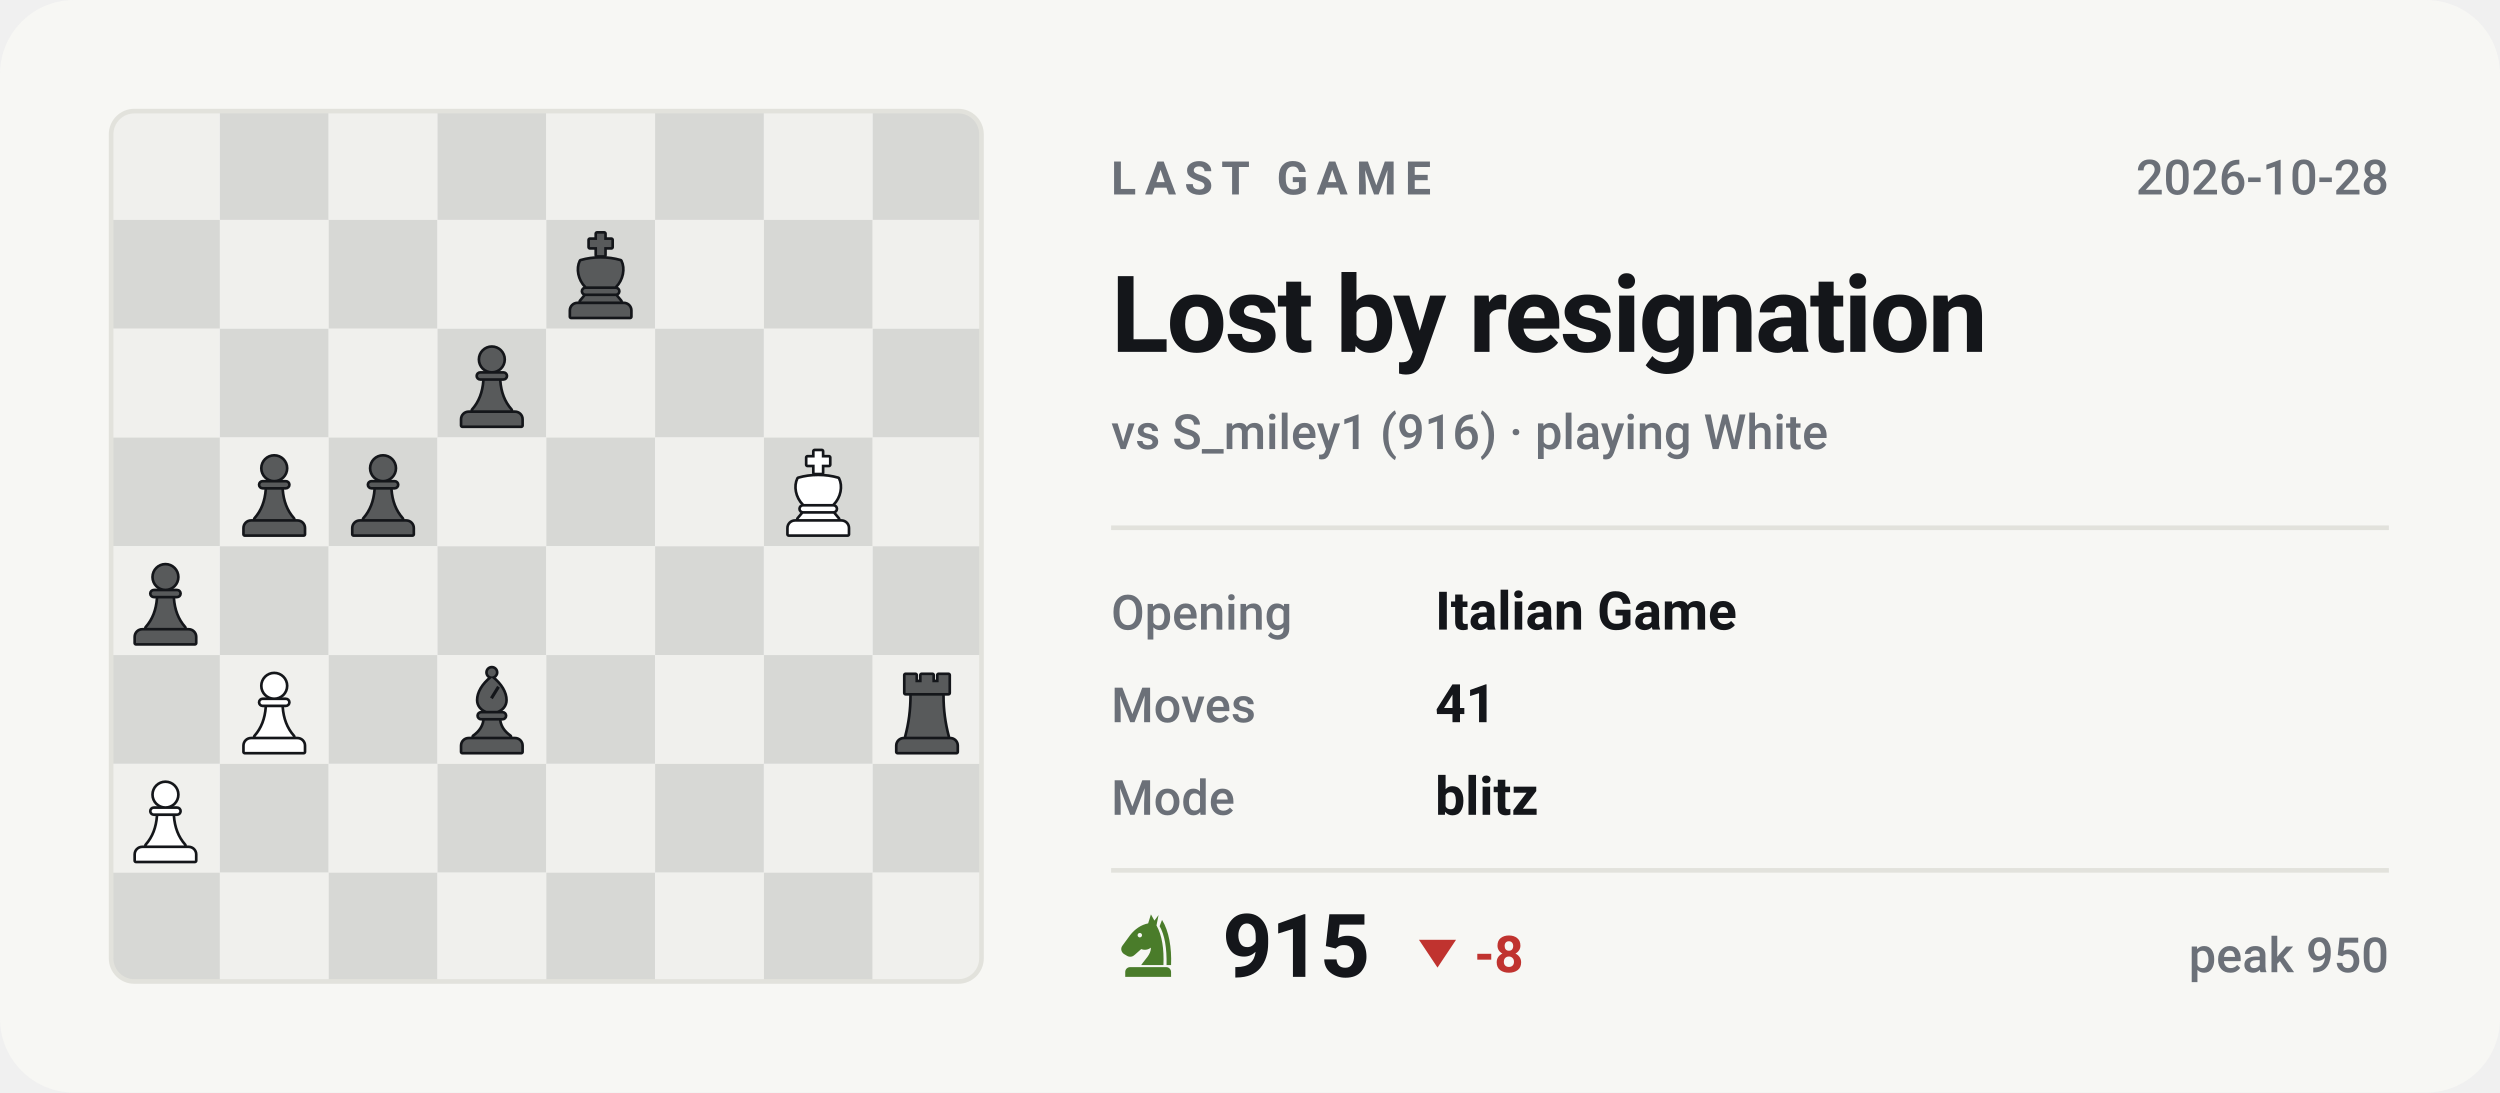
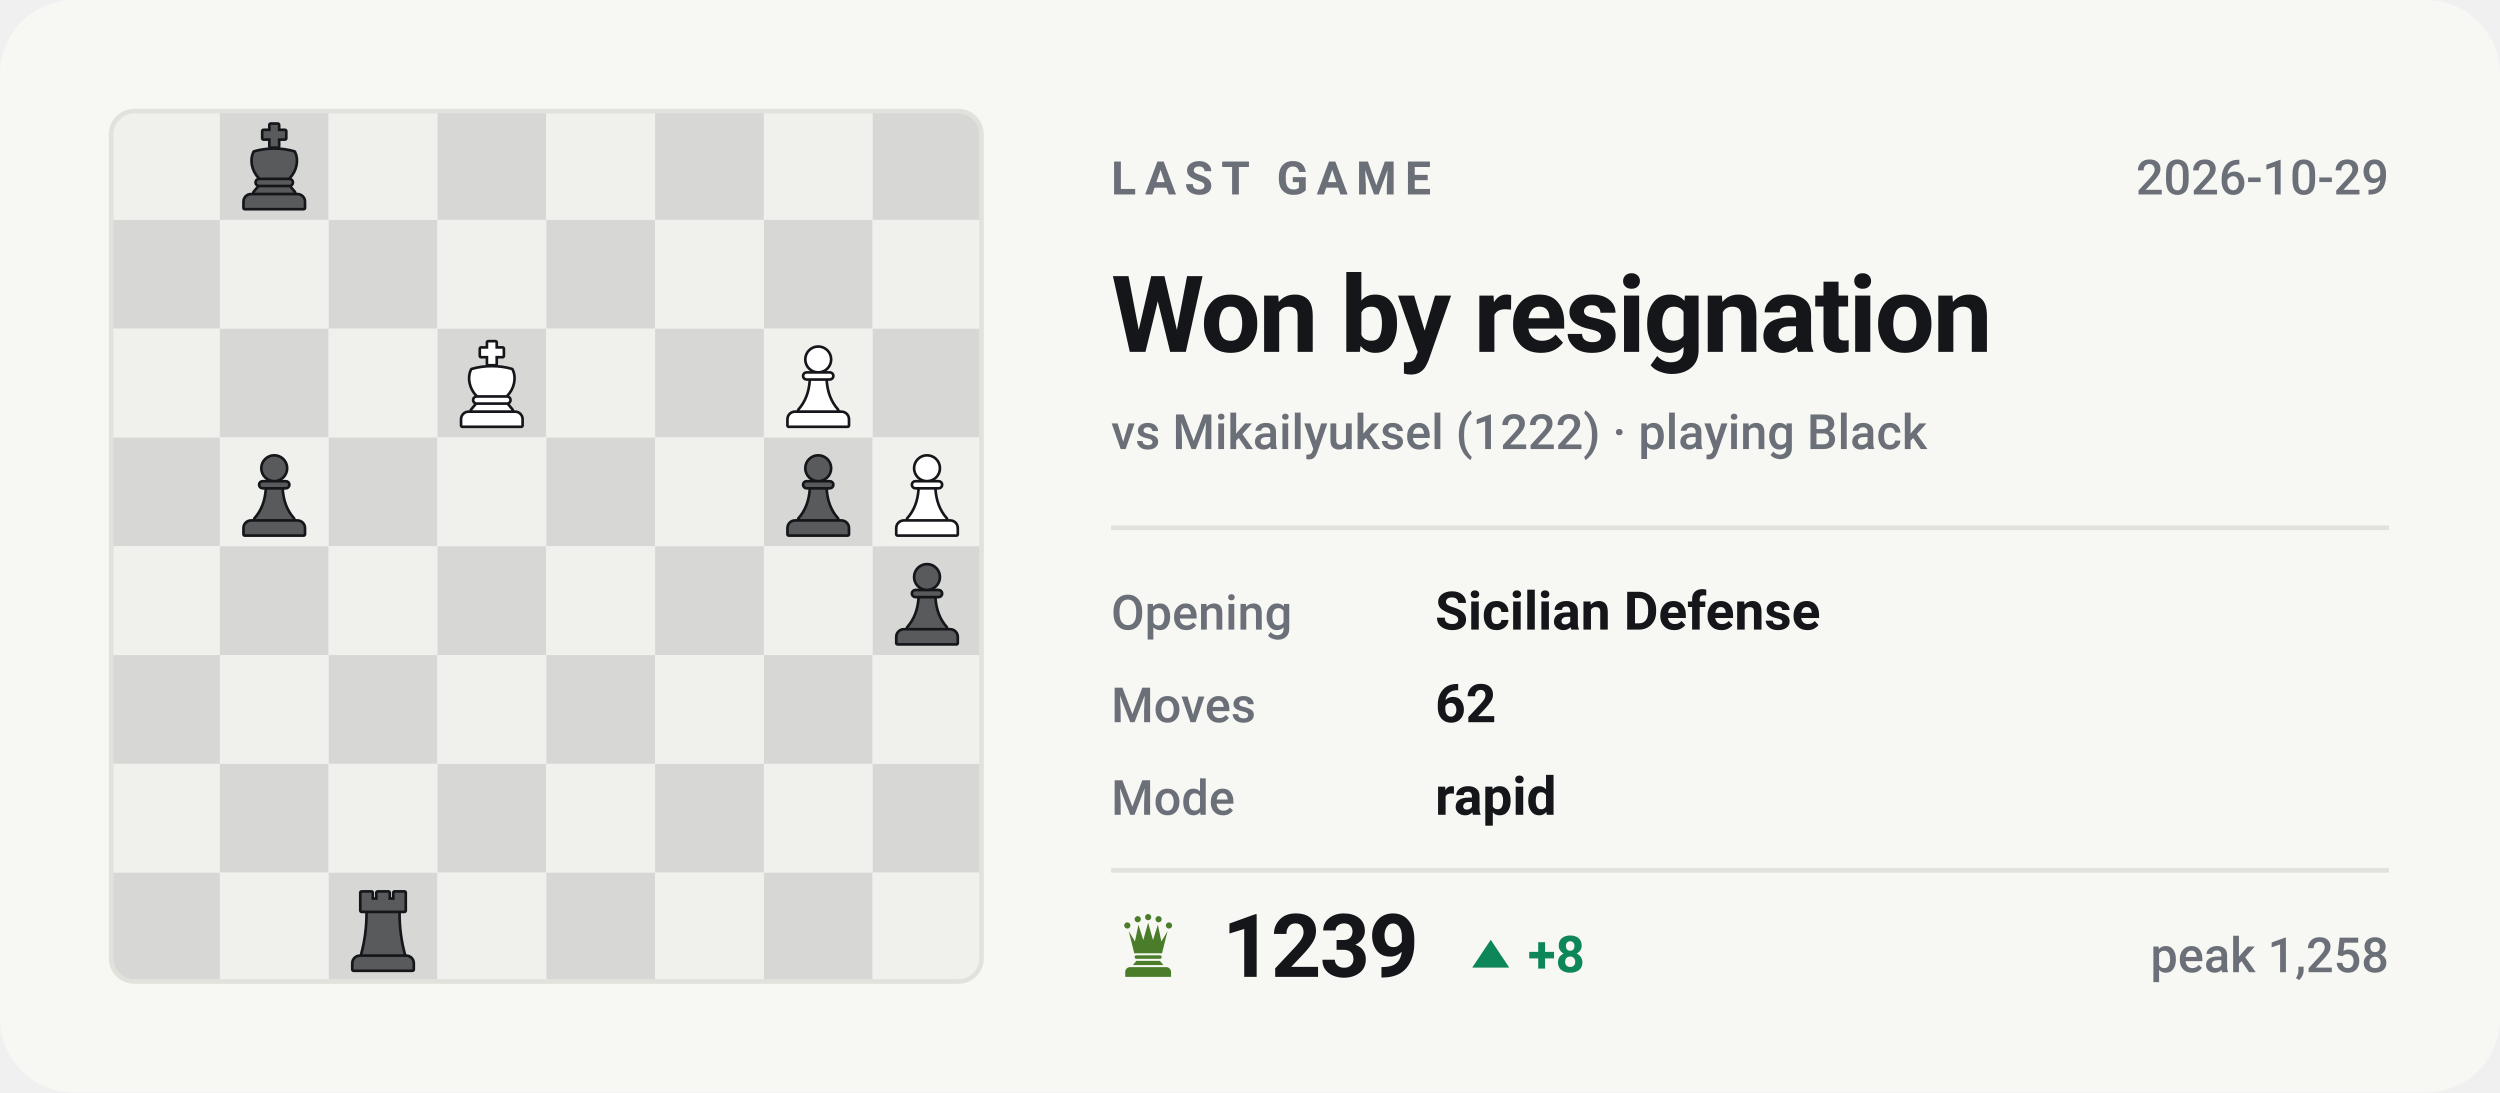
- <svg xmlns="http://www.w3.org/2000/svg" viewBox="0 0 540 236" width="540" height="236" role="img" aria-label="Last Chess.com game of bappozl: Lost by resignation against S_miley1">
+ <svg xmlns="http://www.w3.org/2000/svg" viewBox="0 0 540 236" width="540" height="236" role="img" aria-label="Last Chess.com game of bappozl: Won by resignation against Mikailyuksel">
  <style>svg{font-family:-apple-system,BlinkMacSystemFont,'Segoe UI',Roboto,'Helvetica Neue',Arial,sans-serif}text{fill:#14161a;white-space:pre}.bg{fill:#f7f7f4}.acc{fill:#4a7c2a}.win{fill:#0d8659}.draw{fill:#7c7f85}.loss{fill:#c0332f}.lbl{font-size:10px;font-weight:600;letter-spacing:.18em;fill:#6b7078}.cap{font-size:10.5px;font-weight:500;fill:#6b7078}.num{font-family:-apple-system,BlinkMacSystemFont,'Segoe UI',Roboto,'Helvetica Neue',Arial,sans-serif;font-weight:700;letter-spacing:-.02em}.tick{font-size:9px;font-weight:500;fill:#6b7078;opacity:.75}.dl{font-size:10px;font-weight:600}.rule{stroke:#e2e2dc;stroke-width:1;fill:none}.grid{stroke:#e2e2dc;stroke-width:1;fill:none;opacity:.7}.ln{fill:none;stroke:#4a7c2a;stroke-width:2;stroke-linecap:round;stroke-linejoin:round}.ring{stroke:#f7f7f4;stroke-width:2}.hollow{fill:none;stroke-width:1.5}.sq{fill:#14161a;opacity:.035}</style>
  <rect class="bg" width="540" height="236" rx="16" />
  <clipPath id="bd">
    <rect x="24" y="24" width="188" height="188" rx="5" />
  </clipPath>
  <g clip-path="url(#bd)">
    <rect x="24.0" y="24.0" width="23.5" height="23.5" fill="#f0f0ed" />
    <rect x="47.5" y="24.0" width="23.5" height="23.5" fill="#d7d8d5" />
    <rect x="71.0" y="24.0" width="23.5" height="23.5" fill="#f0f0ed" />
    <rect x="94.5" y="24.0" width="23.5" height="23.5" fill="#d7d8d5" />
    <rect x="118.0" y="24.0" width="23.5" height="23.5" fill="#f0f0ed" />
    <rect x="141.5" y="24.0" width="23.5" height="23.5" fill="#d7d8d5" />
    <rect x="165.0" y="24.0" width="23.5" height="23.5" fill="#f0f0ed" />
    <rect x="188.5" y="24.0" width="23.5" height="23.5" fill="#d7d8d5" />
    <rect x="24.0" y="47.5" width="23.5" height="23.5" fill="#d7d8d5" />
    <rect x="47.5" y="47.5" width="23.5" height="23.5" fill="#f0f0ed" />
    <rect x="71.0" y="47.5" width="23.5" height="23.5" fill="#d7d8d5" />
    <rect x="94.5" y="47.5" width="23.5" height="23.5" fill="#f0f0ed" />
    <rect x="118.0" y="47.5" width="23.5" height="23.5" fill="#d7d8d5" />
    <rect x="141.5" y="47.5" width="23.5" height="23.5" fill="#f0f0ed" />
    <rect x="165.0" y="47.5" width="23.5" height="23.5" fill="#d7d8d5" />
    <rect x="188.5" y="47.5" width="23.5" height="23.5" fill="#f0f0ed" />
    <rect x="24.0" y="71.0" width="23.5" height="23.5" fill="#f0f0ed" />
    <rect x="47.5" y="71.0" width="23.5" height="23.5" fill="#d7d8d5" />
    <rect x="71.0" y="71.0" width="23.5" height="23.5" fill="#f0f0ed" />
    <rect x="94.5" y="71.0" width="23.5" height="23.5" fill="#d7d8d5" />
    <rect x="118.0" y="71.0" width="23.5" height="23.5" fill="#f0f0ed" />
    <rect x="141.5" y="71.0" width="23.5" height="23.5" fill="#d7d8d5" />
    <rect x="165.0" y="71.0" width="23.5" height="23.5" fill="#f0f0ed" />
    <rect x="188.5" y="71.0" width="23.5" height="23.5" fill="#d7d8d5" />
    <rect x="24.0" y="94.5" width="23.5" height="23.5" fill="#d7d8d5" />
    <rect x="47.5" y="94.5" width="23.5" height="23.5" fill="#f0f0ed" />
    <rect x="71.0" y="94.5" width="23.5" height="23.5" fill="#d7d8d5" />
    <rect x="94.5" y="94.5" width="23.5" height="23.5" fill="#f0f0ed" />
    <rect x="118.0" y="94.5" width="23.5" height="23.5" fill="#d7d8d5" />
    <rect x="141.5" y="94.5" width="23.5" height="23.5" fill="#f0f0ed" />
    <rect x="165.0" y="94.5" width="23.5" height="23.5" fill="#d7d8d5" />
    <rect x="188.5" y="94.5" width="23.5" height="23.5" fill="#f0f0ed" />
    <rect x="24.0" y="118.0" width="23.5" height="23.5" fill="#f0f0ed" />
    <rect x="47.5" y="118.0" width="23.5" height="23.5" fill="#d7d8d5" />
    <rect x="71.0" y="118.0" width="23.5" height="23.5" fill="#f0f0ed" />
    <rect x="94.5" y="118.0" width="23.5" height="23.5" fill="#d7d8d5" />
    <rect x="118.0" y="118.0" width="23.5" height="23.5" fill="#f0f0ed" />
    <rect x="141.5" y="118.0" width="23.5" height="23.5" fill="#d7d8d5" />
    <rect x="165.0" y="118.0" width="23.5" height="23.5" fill="#f0f0ed" />
    <rect x="188.5" y="118.0" width="23.5" height="23.5" fill="#d7d8d5" />
    <rect x="24.0" y="141.5" width="23.5" height="23.5" fill="#d7d8d5" />
    <rect x="47.5" y="141.5" width="23.5" height="23.5" fill="#f0f0ed" />
    <rect x="71.0" y="141.5" width="23.5" height="23.5" fill="#d7d8d5" />
    <rect x="94.5" y="141.5" width="23.5" height="23.5" fill="#f0f0ed" />
    <rect x="118.0" y="141.5" width="23.5" height="23.5" fill="#d7d8d5" />
    <rect x="141.5" y="141.5" width="23.5" height="23.5" fill="#f0f0ed" />
    <rect x="165.0" y="141.5" width="23.5" height="23.5" fill="#d7d8d5" />
    <rect x="188.5" y="141.5" width="23.5" height="23.5" fill="#f0f0ed" />
    <rect x="24.0" y="165.0" width="23.5" height="23.5" fill="#f0f0ed" />
    <rect x="47.5" y="165.0" width="23.5" height="23.5" fill="#d7d8d5" />
    <rect x="71.0" y="165.0" width="23.5" height="23.5" fill="#f0f0ed" />
    <rect x="94.5" y="165.0" width="23.5" height="23.5" fill="#d7d8d5" />
    <rect x="118.0" y="165.0" width="23.5" height="23.5" fill="#f0f0ed" />
    <rect x="141.5" y="165.0" width="23.5" height="23.5" fill="#d7d8d5" />
    <rect x="165.0" y="165.0" width="23.5" height="23.5" fill="#f0f0ed" />
    <rect x="188.5" y="165.0" width="23.5" height="23.5" fill="#d7d8d5" />
    <rect x="24.0" y="188.5" width="23.5" height="23.5" fill="#d7d8d5" />
    <rect x="47.5" y="188.5" width="23.5" height="23.5" fill="#f0f0ed" />
    <rect x="71.0" y="188.5" width="23.5" height="23.5" fill="#d7d8d5" />
    <rect x="94.5" y="188.5" width="23.5" height="23.5" fill="#f0f0ed" />
    <rect x="118.0" y="188.5" width="23.5" height="23.5" fill="#d7d8d5" />
    <rect x="141.5" y="188.5" width="23.5" height="23.5" fill="#f0f0ed" />
    <rect x="165.0" y="188.5" width="23.5" height="23.5" fill="#d7d8d5" />
    <rect x="188.5" y="188.5" width="23.5" height="23.5" fill="#f0f0ed" />
  </g>
-   <g transform="translate(120.1,49.9) scale(0.1927)">
-     <g fill="#14161a" stroke="#14161a" stroke-width="6" stroke-linejoin="round">
-       <path d="M46 3h8v7h8v8h-8v9h-8v-9h-8v-8h8z" />
-       <path d="M28 34c7-2 14-3 22-3s15 1 22 3c4 8 2 20-6 28H34c-8-8-10-20-6-28z" />
-       <path d="M33 65h34a2.5 2.5 0 0 1 0 5H33a2.5 2.5 0 0 1 0-5z" />
-       <path d="M33 73h34l5 6H28z" />
-       <path d="M24 82h52a7 7 0 0 1 7 7v7H17v-7a7 7 0 0 1 7-7z" />
-     </g>
-     <g fill="#585a5b">
-       <path d="M46 3h8v7h8v8h-8v9h-8v-9h-8v-8h8z" />
-       <path d="M28 34c7-2 14-3 22-3s15 1 22 3c4 8 2 20-6 28H34c-8-8-10-20-6-28z" />
-       <path d="M33 65h34a2.5 2.5 0 0 1 0 5H33a2.5 2.5 0 0 1 0-5z" />
-       <path d="M33 73h34l5 6H28z" />
-       <path d="M24 82h52a7 7 0 0 1 7 7v7H17v-7a7 7 0 0 1 7-7z" />
-     </g>
-   </g>
-   <g transform="translate(96.6,73.4) scale(0.1927)">
-     <g fill="#14161a" stroke="#14161a" stroke-width="6" stroke-linejoin="round">
-       <circle cx="50" cy="22" r="13" />
-       <path d="M37 38h26a2.5 2.5 0 0 1 0 5H37a2.5 2.5 0 0 1 0-5z" />
-       <path d="M42 46h16c1 13 5 24 13 33H29c8-9 12-20 13-33z" />
-       <path d="M24 82h52a7 7 0 0 1 7 7v7H17v-7a7 7 0 0 1 7-7z" />
-     </g>
-     <g fill="#585a5b">
-       <circle cx="50" cy="22" r="13" />
-       <path d="M37 38h26a2.5 2.5 0 0 1 0 5H37a2.5 2.5 0 0 1 0-5z" />
-       <path d="M42 46h16c1 13 5 24 13 33H29c8-9 12-20 13-33z" />
-       <path d="M24 82h52a7 7 0 0 1 7 7v7H17v-7a7 7 0 0 1 7-7z" />
-     </g>
-   </g>
-   <g transform="translate(49.6,96.9) scale(0.1927)">
-     <g fill="#14161a" stroke="#14161a" stroke-width="6" stroke-linejoin="round">
-       <circle cx="50" cy="22" r="13" />
-       <path d="M37 38h26a2.5 2.5 0 0 1 0 5H37a2.5 2.5 0 0 1 0-5z" />
-       <path d="M42 46h16c1 13 5 24 13 33H29c8-9 12-20 13-33z" />
-       <path d="M24 82h52a7 7 0 0 1 7 7v7H17v-7a7 7 0 0 1 7-7z" />
-     </g>
-     <g fill="#585a5b">
-       <circle cx="50" cy="22" r="13" />
-       <path d="M37 38h26a2.5 2.5 0 0 1 0 5H37a2.5 2.5 0 0 1 0-5z" />
-       <path d="M42 46h16c1 13 5 24 13 33H29c8-9 12-20 13-33z" />
-       <path d="M24 82h52a7 7 0 0 1 7 7v7H17v-7a7 7 0 0 1 7-7z" />
-     </g>
-   </g>
-   <g transform="translate(73.1,96.9) scale(0.1927)">
-     <g fill="#14161a" stroke="#14161a" stroke-width="6" stroke-linejoin="round">
-       <circle cx="50" cy="22" r="13" />
-       <path d="M37 38h26a2.5 2.5 0 0 1 0 5H37a2.5 2.5 0 0 1 0-5z" />
-       <path d="M42 46h16c1 13 5 24 13 33H29c8-9 12-20 13-33z" />
-       <path d="M24 82h52a7 7 0 0 1 7 7v7H17v-7a7 7 0 0 1 7-7z" />
-     </g>
-     <g fill="#585a5b">
-       <circle cx="50" cy="22" r="13" />
-       <path d="M37 38h26a2.5 2.5 0 0 1 0 5H37a2.5 2.5 0 0 1 0-5z" />
-       <path d="M42 46h16c1 13 5 24 13 33H29c8-9 12-20 13-33z" />
-       <path d="M24 82h52a7 7 0 0 1 7 7v7H17v-7a7 7 0 0 1 7-7z" />
-     </g>
-   </g>
-   <g transform="translate(167.1,96.9) scale(0.1927)">
-     <g fill="#14161a" stroke="#14161a" stroke-width="6" stroke-linejoin="round">
-       <path d="M46 3h8v7h8v8h-8v9h-8v-9h-8v-8h8z" />
-       <path d="M28 34c7-2 14-3 22-3s15 1 22 3c4 8 2 20-6 28H34c-8-8-10-20-6-28z" />
-       <path d="M33 65h34a2.5 2.5 0 0 1 0 5H33a2.5 2.5 0 0 1 0-5z" />
-       <path d="M33 73h34l5 6H28z" />
-       <path d="M24 82h52a7 7 0 0 1 7 7v7H17v-7a7 7 0 0 1 7-7z" />
-     </g>
-     <g fill="#ffffff">
-       <path d="M46 3h8v7h8v8h-8v9h-8v-9h-8v-8h8z" />
-       <path d="M28 34c7-2 14-3 22-3s15 1 22 3c4 8 2 20-6 28H34c-8-8-10-20-6-28z" />
-       <path d="M33 65h34a2.5 2.5 0 0 1 0 5H33a2.5 2.5 0 0 1 0-5z" />
-       <path d="M33 73h34l5 6H28z" />
-       <path d="M24 82h52a7 7 0 0 1 7 7v7H17v-7a7 7 0 0 1 7-7z" />
-     </g>
-   </g>
-   <g transform="translate(26.1,120.4) scale(0.1927)">
-     <g fill="#14161a" stroke="#14161a" stroke-width="6" stroke-linejoin="round">
-       <circle cx="50" cy="22" r="13" />
-       <path d="M37 38h26a2.5 2.5 0 0 1 0 5H37a2.5 2.5 0 0 1 0-5z" />
-       <path d="M42 46h16c1 13 5 24 13 33H29c8-9 12-20 13-33z" />
-       <path d="M24 82h52a7 7 0 0 1 7 7v7H17v-7a7 7 0 0 1 7-7z" />
-     </g>
-     <g fill="#585a5b">
-       <circle cx="50" cy="22" r="13" />
-       <path d="M37 38h26a2.5 2.5 0 0 1 0 5H37a2.5 2.5 0 0 1 0-5z" />
-       <path d="M42 46h16c1 13 5 24 13 33H29c8-9 12-20 13-33z" />
-       <path d="M24 82h52a7 7 0 0 1 7 7v7H17v-7a7 7 0 0 1 7-7z" />
-     </g>
-   </g>
-   <g transform="translate(49.6,143.9) scale(0.1927)">
-     <g fill="#14161a" stroke="#14161a" stroke-width="6" stroke-linejoin="round">
-       <circle cx="50" cy="22" r="13" />
-       <path d="M37 38h26a2.5 2.5 0 0 1 0 5H37a2.5 2.5 0 0 1 0-5z" />
-       <path d="M42 46h16c1 13 5 24 13 33H29c8-9 12-20 13-33z" />
-       <path d="M24 82h52a7 7 0 0 1 7 7v7H17v-7a7 7 0 0 1 7-7z" />
-     </g>
-     <g fill="#ffffff">
-       <circle cx="50" cy="22" r="13" />
-       <path d="M37 38h26a2.5 2.5 0 0 1 0 5H37a2.5 2.5 0 0 1 0-5z" />
-       <path d="M42 46h16c1 13 5 24 13 33H29c8-9 12-20 13-33z" />
-       <path d="M24 82h52a7 7 0 0 1 7 7v7H17v-7a7 7 0 0 1 7-7z" />
-     </g>
-   </g>
-   <g transform="translate(96.6,143.9) scale(0.1927)">
-     <g fill="#14161a" stroke="#14161a" stroke-width="6" stroke-linejoin="round">
-       <circle cx="50" cy="7" r="4.5" />
-       <path fill-rule="evenodd" d="M50 13C60 21 65 30 65 38c0 6-4 10-9 12H44c-5-2-9-6-9-12 0-8 5-17 15-25zM56 22l3 2-8 13-3-2z" />
-       <path d="M38 53h24a2.5 2.5 0 0 1 0 5H38a2.5 2.5 0 0 1 0-5z" />
-       <path d="M42 61h16c1 7 5 13 12 18H30c7-5 11-11 12-18z" />
-       <path d="M24 82h52a7 7 0 0 1 7 7v7H17v-7a7 7 0 0 1 7-7z" />
-     </g>
-     <g fill="#585a5b">
-       <circle cx="50" cy="7" r="4.5" />
-       <path fill-rule="evenodd" d="M50 13C60 21 65 30 65 38c0 6-4 10-9 12H44c-5-2-9-6-9-12 0-8 5-17 15-25zM56 22l3 2-8 13-3-2z" />
-       <path d="M38 53h24a2.5 2.5 0 0 1 0 5H38a2.5 2.5 0 0 1 0-5z" />
-       <path d="M42 61h16c1 7 5 13 12 18H30c7-5 11-11 12-18z" />
-       <path d="M24 82h52a7 7 0 0 1 7 7v7H17v-7a7 7 0 0 1 7-7z" />
-     </g>
-   </g>
-   <g transform="translate(190.6,143.9) scale(0.1927)">
+   <g transform="translate(73.1,190.9) scale(0.1927)">
    <g fill="#14161a" stroke="#14161a" stroke-width="6" stroke-linejoin="round">
      <path d="M26 10h11v8h7v-8h12v8h7v-8h11v20H26z" />
      <path d="M33 33h34c0 16 2 31 6 46H27c4-15 6-30 6-46z" />
      <path d="M24 82h52a7 7 0 0 1 7 7v7H17v-7a7 7 0 0 1 7-7z" />
    </g>
    <g fill="#585a5b">
      <path d="M26 10h11v8h7v-8h12v8h7v-8h11v20H26z" />
      <path d="M33 33h34c0 16 2 31 6 46H27c4-15 6-30 6-46z" />
      <path d="M24 82h52a7 7 0 0 1 7 7v7H17v-7a7 7 0 0 1 7-7z" />
    </g>
  </g>
-   <g transform="translate(26.1,167.4) scale(0.1927)">
+   <g transform="translate(190.6,120.4) scale(0.1927)">
+     <g fill="#14161a" stroke="#14161a" stroke-width="6" stroke-linejoin="round">
+       <circle cx="50" cy="22" r="13" />
+       <path d="M37 38h26a2.5 2.5 0 0 1 0 5H37a2.5 2.5 0 0 1 0-5z" />
+       <path d="M42 46h16c1 13 5 24 13 33H29c8-9 12-20 13-33z" />
+       <path d="M24 82h52a7 7 0 0 1 7 7v7H17v-7a7 7 0 0 1 7-7z" />
+     </g>
+     <g fill="#585a5b">
+       <circle cx="50" cy="22" r="13" />
+       <path d="M37 38h26a2.5 2.5 0 0 1 0 5H37a2.5 2.5 0 0 1 0-5z" />
+       <path d="M42 46h16c1 13 5 24 13 33H29c8-9 12-20 13-33z" />
+       <path d="M24 82h52a7 7 0 0 1 7 7v7H17v-7a7 7 0 0 1 7-7z" />
+     </g>
+   </g>
+   <g transform="translate(190.6,96.9) scale(0.1927)">
    <g fill="#14161a" stroke="#14161a" stroke-width="6" stroke-linejoin="round">
      <circle cx="50" cy="22" r="13" />
      <path d="M37 38h26a2.5 2.5 0 0 1 0 5H37a2.5 2.5 0 0 1 0-5z" />
      <path d="M42 46h16c1 13 5 24 13 33H29c8-9 12-20 13-33z" />
      <path d="M24 82h52a7 7 0 0 1 7 7v7H17v-7a7 7 0 0 1 7-7z" />
    </g>
    <g fill="#ffffff">
      <circle cx="50" cy="22" r="13" />
      <path d="M37 38h26a2.5 2.5 0 0 1 0 5H37a2.5 2.5 0 0 1 0-5z" />
      <path d="M42 46h16c1 13 5 24 13 33H29c8-9 12-20 13-33z" />
+       <path d="M24 82h52a7 7 0 0 1 7 7v7H17v-7a7 7 0 0 1 7-7z" />
+     </g>
+   </g>
+   <g transform="translate(167.1,96.9) scale(0.1927)">
+     <g fill="#14161a" stroke="#14161a" stroke-width="6" stroke-linejoin="round">
+       <circle cx="50" cy="22" r="13" />
+       <path d="M37 38h26a2.5 2.5 0 0 1 0 5H37a2.5 2.5 0 0 1 0-5z" />
+       <path d="M42 46h16c1 13 5 24 13 33H29c8-9 12-20 13-33z" />
+       <path d="M24 82h52a7 7 0 0 1 7 7v7H17v-7a7 7 0 0 1 7-7z" />
+     </g>
+     <g fill="#585a5b">
+       <circle cx="50" cy="22" r="13" />
+       <path d="M37 38h26a2.5 2.5 0 0 1 0 5H37a2.5 2.5 0 0 1 0-5z" />
+       <path d="M42 46h16c1 13 5 24 13 33H29c8-9 12-20 13-33z" />
+       <path d="M24 82h52a7 7 0 0 1 7 7v7H17v-7a7 7 0 0 1 7-7z" />
+     </g>
+   </g>
+   <g transform="translate(49.6,96.9) scale(0.1927)">
+     <g fill="#14161a" stroke="#14161a" stroke-width="6" stroke-linejoin="round">
+       <circle cx="50" cy="22" r="13" />
+       <path d="M37 38h26a2.5 2.5 0 0 1 0 5H37a2.5 2.5 0 0 1 0-5z" />
+       <path d="M42 46h16c1 13 5 24 13 33H29c8-9 12-20 13-33z" />
+       <path d="M24 82h52a7 7 0 0 1 7 7v7H17v-7a7 7 0 0 1 7-7z" />
+     </g>
+     <g fill="#585a5b">
+       <circle cx="50" cy="22" r="13" />
+       <path d="M37 38h26a2.5 2.5 0 0 1 0 5H37a2.5 2.5 0 0 1 0-5z" />
+       <path d="M42 46h16c1 13 5 24 13 33H29c8-9 12-20 13-33z" />
+       <path d="M24 82h52a7 7 0 0 1 7 7v7H17v-7a7 7 0 0 1 7-7z" />
+     </g>
+   </g>
+   <g transform="translate(167.1,73.4) scale(0.1927)">
+     <g fill="#14161a" stroke="#14161a" stroke-width="6" stroke-linejoin="round">
+       <circle cx="50" cy="22" r="13" />
+       <path d="M37 38h26a2.5 2.5 0 0 1 0 5H37a2.5 2.5 0 0 1 0-5z" />
+       <path d="M42 46h16c1 13 5 24 13 33H29c8-9 12-20 13-33z" />
+       <path d="M24 82h52a7 7 0 0 1 7 7v7H17v-7a7 7 0 0 1 7-7z" />
+     </g>
+     <g fill="#ffffff">
+       <circle cx="50" cy="22" r="13" />
+       <path d="M37 38h26a2.5 2.5 0 0 1 0 5H37a2.5 2.5 0 0 1 0-5z" />
+       <path d="M42 46h16c1 13 5 24 13 33H29c8-9 12-20 13-33z" />
+       <path d="M24 82h52a7 7 0 0 1 7 7v7H17v-7a7 7 0 0 1 7-7z" />
+     </g>
+   </g>
+   <g transform="translate(96.6,73.4) scale(0.1927)">
+     <g fill="#14161a" stroke="#14161a" stroke-width="6" stroke-linejoin="round">
+       <path d="M46 3h8v7h8v8h-8v9h-8v-9h-8v-8h8z" />
+       <path d="M28 34c7-2 14-3 22-3s15 1 22 3c4 8 2 20-6 28H34c-8-8-10-20-6-28z" />
+       <path d="M33 65h34a2.5 2.5 0 0 1 0 5H33a2.5 2.5 0 0 1 0-5z" />
+       <path d="M33 73h34l5 6H28z" />
+       <path d="M24 82h52a7 7 0 0 1 7 7v7H17v-7a7 7 0 0 1 7-7z" />
+     </g>
+     <g fill="#ffffff">
+       <path d="M46 3h8v7h8v8h-8v9h-8v-9h-8v-8h8z" />
+       <path d="M28 34c7-2 14-3 22-3s15 1 22 3c4 8 2 20-6 28H34c-8-8-10-20-6-28z" />
+       <path d="M33 65h34a2.5 2.5 0 0 1 0 5H33a2.5 2.5 0 0 1 0-5z" />
+       <path d="M33 73h34l5 6H28z" />
+       <path d="M24 82h52a7 7 0 0 1 7 7v7H17v-7a7 7 0 0 1 7-7z" />
+     </g>
+   </g>
+   <g transform="translate(49.6,26.4) scale(0.1927)">
+     <g fill="#14161a" stroke="#14161a" stroke-width="6" stroke-linejoin="round">
+       <path d="M46 3h8v7h8v8h-8v9h-8v-9h-8v-8h8z" />
+       <path d="M28 34c7-2 14-3 22-3s15 1 22 3c4 8 2 20-6 28H34c-8-8-10-20-6-28z" />
+       <path d="M33 65h34a2.5 2.5 0 0 1 0 5H33a2.5 2.5 0 0 1 0-5z" />
+       <path d="M33 73h34l5 6H28z" />
+       <path d="M24 82h52a7 7 0 0 1 7 7v7H17v-7a7 7 0 0 1 7-7z" />
+     </g>
+     <g fill="#585a5b">
+       <path d="M46 3h8v7h8v8h-8v9h-8v-9h-8v-8h8z" />
+       <path d="M28 34c7-2 14-3 22-3s15 1 22 3c4 8 2 20-6 28H34c-8-8-10-20-6-28z" />
+       <path d="M33 65h34a2.5 2.5 0 0 1 0 5H33a2.5 2.5 0 0 1 0-5z" />
+       <path d="M33 73h34l5 6H28z" />
      <path d="M24 82h52a7 7 0 0 1 7 7v7H17v-7a7 7 0 0 1 7-7z" />
    </g>
  </g>
  <rect x="24" y="24" width="188" height="188" rx="5" fill="none" stroke="#e2e2dc" />
  <text class="lbl" x="240" y="42">LAST GAME</text>
-   <text class="cap" x="516" y="42" text-anchor="end">2026-10-28</text>
-   <text class="num" x="240" y="76" style="font-size:23px">Lost by resignation</text>
-   <text class="cap" x="240" y="97">vs S_miley1 (916) · playing White</text>
+   <text class="cap" x="516" y="42" text-anchor="end">2026-10-29</text>
+   <text class="num" x="240" y="76" style="font-size:23px">Won by resignation</text>
+   <text class="cap" x="240" y="97">vs Mikailyuksel (1222) · playing Black</text>
  <line class="rule" x1="240" y1="114" x2="516" y2="114" />
  <text class="cap" x="240" y="136">Opening</text>
-   <text x="310" y="136" style="font-size:11.5px;font-weight:600">Italian Game</text>
+   <text x="310" y="136" style="font-size:11.5px;font-weight:600">Sicilian Defense</text>
  <text class="cap" x="240" y="156">Moves</text>
-   <text x="310" y="156" style="font-size:11.5px;font-weight:600">41</text>
+   <text x="310" y="156" style="font-size:11.5px;font-weight:600">62</text>
  <text class="cap" x="240" y="176">Mode</text>
-   <text x="310" y="176" style="font-size:11.5px;font-weight:600">blitz</text>
+   <text x="310" y="176" style="font-size:11.5px;font-weight:600">rapid</text>
  <line class="rule" x1="240" y1="188" x2="516" y2="188" />
  <g class="acc" transform="translate(240.5,196.6) scale(0.15)">
-     <path fill-rule="evenodd" d="M54 6L50 19C40 21 31 27 24 36L13 51C10 55 11 60 15 63L20 66C24 68 28 67 31 64L40 56C45 58 50 57 54 54C54 64 46 70 40 79H72C73 56 70 36 62 22L65 7L59 15zM41.2 36a3.2 3.2 0 1 0-6.4 0 3.2 3.2 0 1 0 6.4 0z" />
-     <path d="M70 14C80 30 84 54 83 79H76.5C77 55 74 36 66.5 23z" />
+     <circle cx="20" cy="22" r="4.5" />
+     <circle cx="35" cy="13" r="4.5" />
+     <circle cx="50" cy="10" r="4.5" />
+     <circle cx="65" cy="13" r="4.5" />
+     <circle cx="80" cy="22" r="4.5" />
+     <path d="M30 62L22 30L31 45L36 21L43 43L50 18L57 43L64 21L69 45L78 30L70 62z" />
+     <path d="M33 65h34a2.5 2.5 0 0 1 0 5H33a2.5 2.5 0 0 1 0-5z" />
+     <path d="M33 73h34l5 6H28z" />
    <path d="M24 82h52a7 7 0 0 1 7 7v7H17v-7a7 7 0 0 1 7-7z" />
  </g>
-   <text class="num" x="264" y="211" style="font-size:19px">915</text>
-   <path fill="#c0332f" d="M310.5 209L314.5 203H306.5Z" />
-   <text class="dl" x="318.5" y="210" style="fill:#c0332f;font-size:11px">-8</text>
-   <text class="cap" x="516" y="210" text-anchor="end">peak 950</text>
+   <text class="num" x="264" y="211" style="font-size:19px">1239</text>
+   <path fill="#0d8659" d="M322 203L326 209H318Z" />
+   <text class="dl" x="330" y="210" style="fill:#0d8659;font-size:11px">+8</text>
+   <text class="cap" x="516" y="210" text-anchor="end">peak 1,258</text>
</svg>
